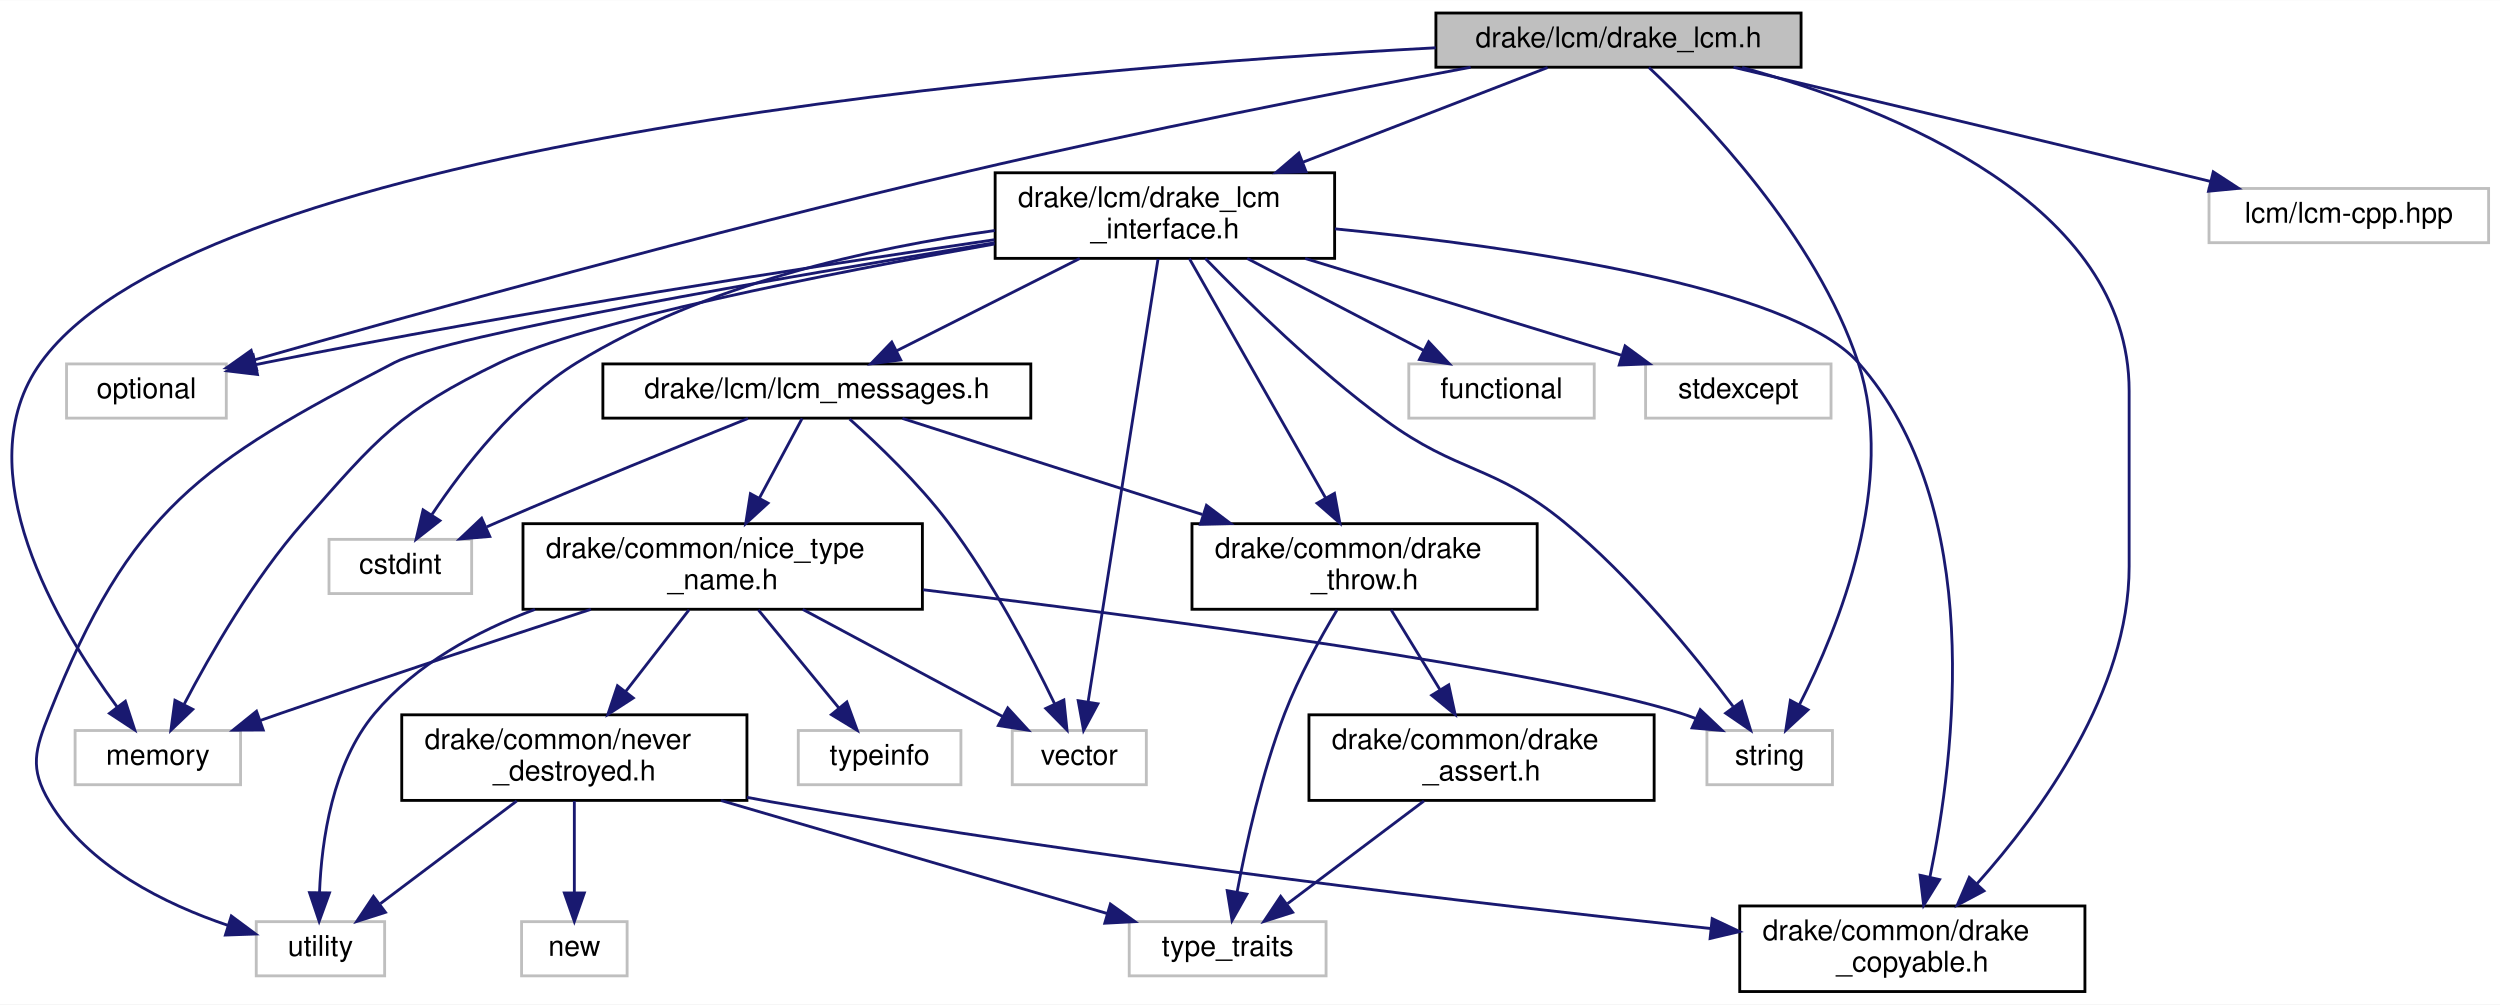
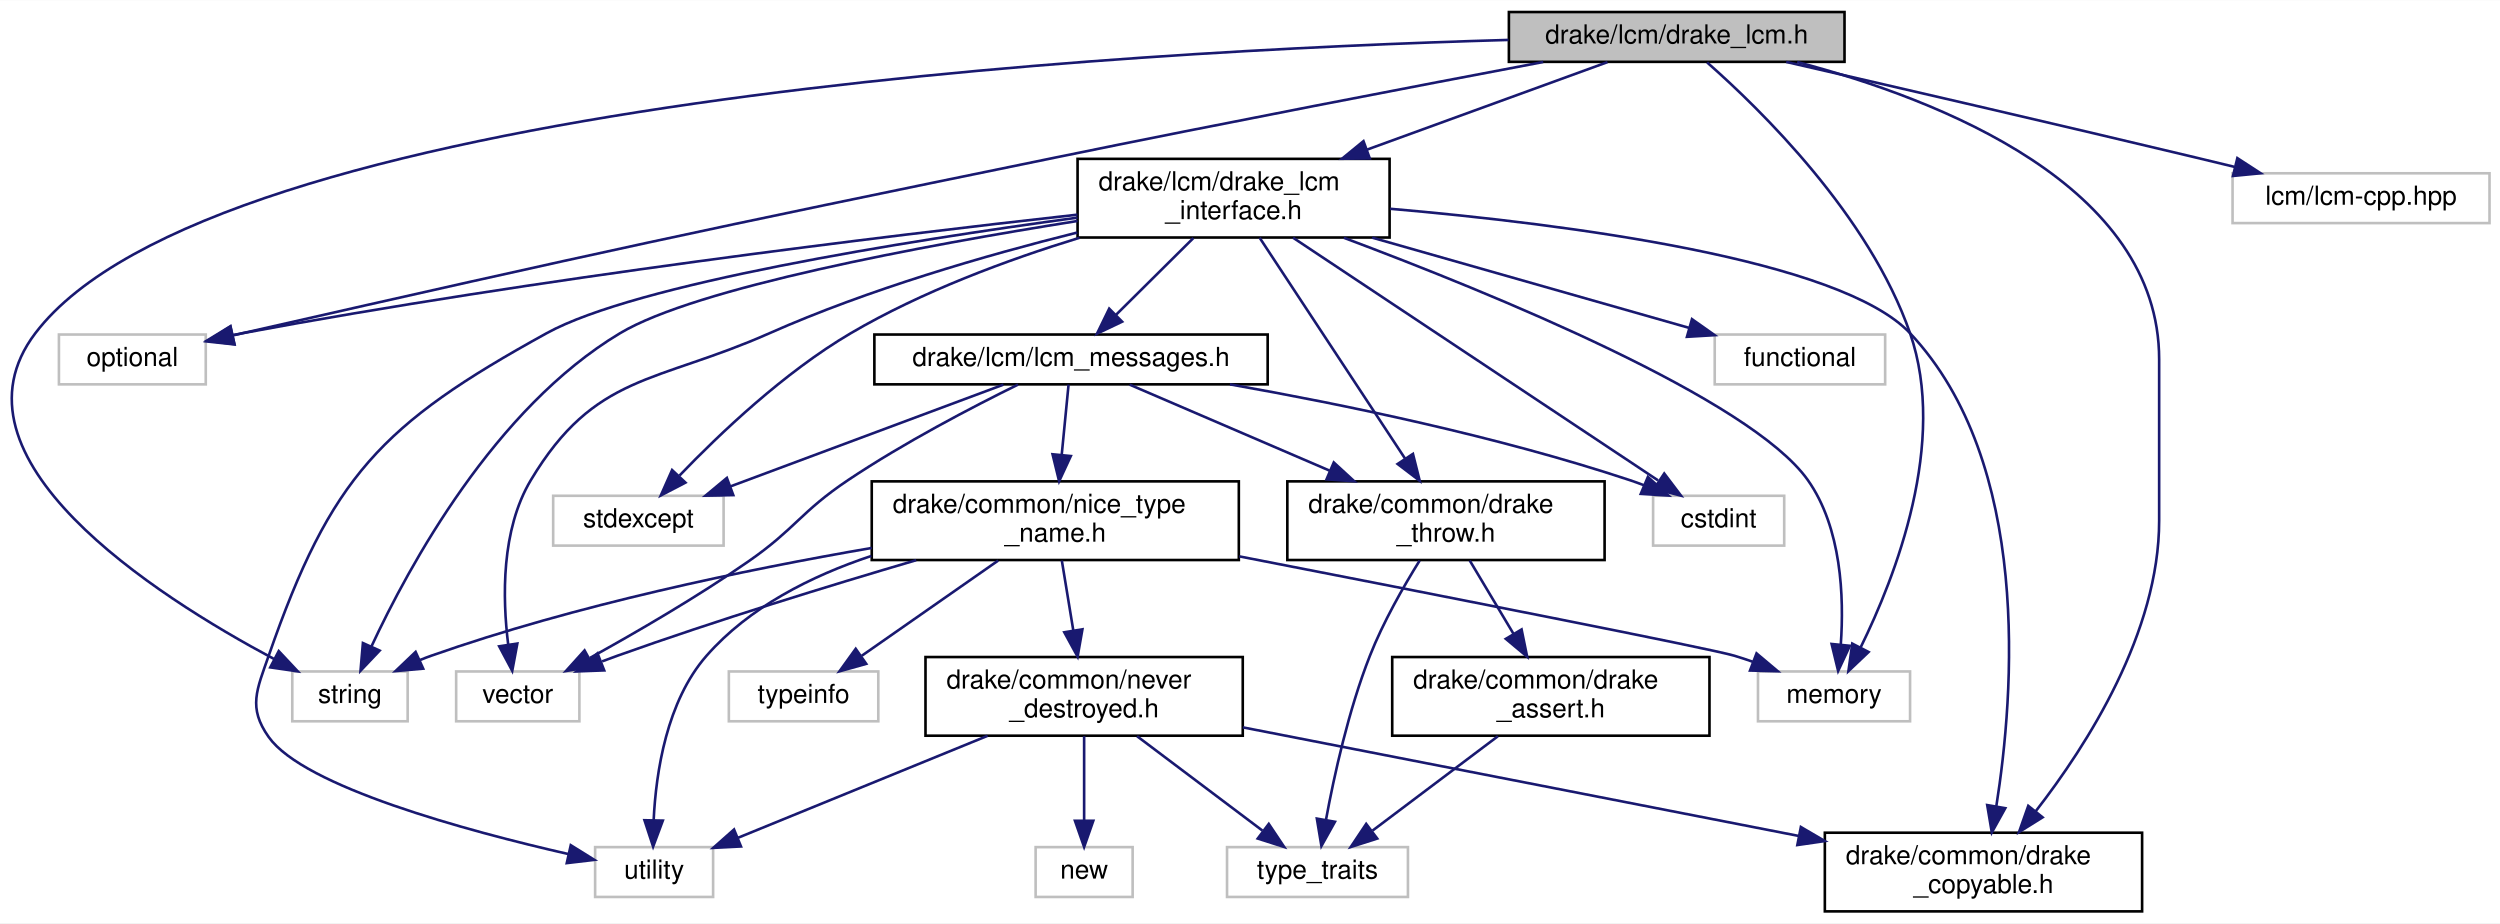
- <svg xmlns="http://www.w3.org/2000/svg" xmlns:xlink="http://www.w3.org/1999/xlink" width="876pt" height="352pt" viewBox="0.00 0.00 876.32 352.00">
+ <svg xmlns="http://www.w3.org/2000/svg" xmlns:xlink="http://www.w3.org/1999/xlink" width="953pt" height="352pt" viewBox="0.00 0.00 953.47 352.00">
  <g id="graph0" class="graph" transform="scale(1 1) rotate(0) translate(4 348)">
-     <polygon fill="#ffffff" stroke="transparent" points="-4,4 -4,-348 872.324,-348 872.324,4 -4,4" />
+     <polygon fill="#ffffff" stroke="transparent" points="-4,4 -4,-348 949.473,-348 949.473,4 -4,4" />
    <g id="node1" class="node">
      <g id="a_node1">
        <a xlink:title=" ">
-           <polygon fill="#bfbfbf" stroke="#000000" points="499.324,-324.5 499.324,-343.5 627.324,-343.5 627.324,-324.5 499.324,-324.5" />
-           <text text-anchor="middle" x="563.324" y="-331.5" font-family="Helvetica,sans-Serif" font-size="10.00" fill="#000000">drake/lcm/drake_lcm.h</text>
+           <polygon fill="#bfbfbf" stroke="#000000" points="571.473,-324.5 571.473,-343.5 699.473,-343.5 699.473,-324.5 571.473,-324.5" />
+           <text text-anchor="middle" x="635.473" y="-331.5" font-family="Helvetica,sans-Serif" font-size="10.00" fill="#000000">drake/lcm/drake_lcm.h</text>
        </a>
      </g>
    </g>
    <g id="node2" class="node">
      <g id="a_node2">
        <a xlink:title=" ">
-           <polygon fill="#ffffff" stroke="#bfbfbf" points="22.324,-73 22.324,-92 80.324,-92 80.324,-73 22.324,-73" />
-           <text text-anchor="middle" x="51.324" y="-80" font-family="Helvetica,sans-Serif" font-size="10.00" fill="#000000">memory</text>
+           <polygon fill="#ffffff" stroke="#bfbfbf" points="666.473,-73 666.473,-92 724.473,-92 724.473,-73 666.473,-73" />
+           <text text-anchor="middle" x="695.473" y="-80" font-family="Helvetica,sans-Serif" font-size="10.00" fill="#000000">memory</text>
        </a>
      </g>
    </g>
    <g id="edge1" class="edge">
-       <path fill="none" stroke="#191970" d="M499.269,-331.313C366.105,-324.177 67.034,-299.558 10.324,-221 -16.694,-183.573 16.342,-128.36 37.037,-100.29" />
-       <polygon fill="#191970" stroke="#191970" points="39.938,-102.258 43.23,-92.188 34.377,-98.007 39.938,-102.258" />
+       <path fill="none" stroke="#191970" d="M647.071,-324.28C667.437,-306.362 708.937,-265.832 724.473,-221 738.88,-179.423 718.929,-128.224 705.647,-101.222" />
+       <polygon fill="#191970" stroke="#191970" points="708.655,-99.42 700.968,-92.129 702.431,-102.622 708.655,-99.42" />
    </g>
    <g id="node3" class="node">
      <g id="a_node3">
        <a xlink:title=" ">
-           <polygon fill="#ffffff" stroke="#bfbfbf" points="19.324,-201.5 19.324,-220.5 75.324,-220.5 75.324,-201.5 19.324,-201.5" />
-           <text text-anchor="middle" x="47.324" y="-208.5" font-family="Helvetica,sans-Serif" font-size="10.00" fill="#000000">optional</text>
+           <polygon fill="#ffffff" stroke="#bfbfbf" points="18.473,-201.5 18.473,-220.5 74.473,-220.5 74.473,-201.5 18.473,-201.5" />
+           <text text-anchor="middle" x="46.473" y="-208.5" font-family="Helvetica,sans-Serif" font-size="10.00" fill="#000000">optional</text>
        </a>
      </g>
    </g>
    <g id="edge2" class="edge">
-       <path fill="none" stroke="#191970" d="M511.511,-324.498C465.169,-315.773 395.478,-302.095 335.324,-288 244.954,-266.824 139.862,-237.529 85.024,-221.883" />
-       <polygon fill="#191970" stroke="#191970" points="85.962,-218.511 75.385,-219.125 84.036,-225.241 85.962,-218.511" />
+       <path fill="none" stroke="#191970" d="M584.556,-324.44C536.52,-315.344 462.525,-301.136 398.473,-288 260.388,-259.681 225.932,-252.215 88.473,-221 87.239,-220.72 85.986,-220.433 84.721,-220.142" />
+       <polygon fill="#191970" stroke="#191970" points="85.454,-216.719 74.92,-217.858 83.865,-223.537 85.454,-216.719" />
    </g>
    <g id="node4" class="node">
      <g id="a_node4">
        <a xlink:title=" ">
-           <polygon fill="#ffffff" stroke="#bfbfbf" points="594.324,-73 594.324,-92 638.324,-92 638.324,-73 594.324,-73" />
-           <text text-anchor="middle" x="616.324" y="-80" font-family="Helvetica,sans-Serif" font-size="10.00" fill="#000000">string</text>
+           <polygon fill="#ffffff" stroke="#bfbfbf" points="107.473,-73 107.473,-92 151.473,-92 151.473,-73 107.473,-73" />
+           <text text-anchor="middle" x="129.473" y="-80" font-family="Helvetica,sans-Serif" font-size="10.00" fill="#000000">string</text>
        </a>
      </g>
    </g>
    <g id="edge3" class="edge">
-       <path fill="none" stroke="#191970" d="M573.983,-324.417C593.116,-306.411 632.654,-265.325 647.324,-221 661.192,-179.101 640.478,-128.031 626.785,-101.135" />
-       <polygon fill="#191970" stroke="#191970" points="629.755,-99.265 621.968,-92.08 623.575,-102.553 629.755,-99.265" />
+       <path fill="none" stroke="#191970" d="M571.313,-332.859C425.515,-328.719 76.703,-309.57 9.473,-221 -26.609,-173.465 54.611,-121.232 100.605,-96.706" />
+       <polygon fill="#191970" stroke="#191970" points="102.307,-99.766 109.56,-92.042 99.074,-93.557 102.307,-99.766" />
    </g>
    <g id="node5" class="node">
      <g id="a_node5">
        <a xlink:title=" ">
-           <polygon fill="#ffffff" stroke="#bfbfbf" points="770.324,-263 770.324,-282 868.324,-282 868.324,-263 770.324,-263" />
-           <text text-anchor="middle" x="819.324" y="-270" font-family="Helvetica,sans-Serif" font-size="10.00" fill="#000000">lcm/lcm-cpp.hpp</text>
+           <polygon fill="#ffffff" stroke="#bfbfbf" points="847.473,-263 847.473,-282 945.473,-282 945.473,-263 847.473,-263" />
+           <text text-anchor="middle" x="896.473" y="-270" font-family="Helvetica,sans-Serif" font-size="10.00" fill="#000000">lcm/lcm-cpp.hpp</text>
        </a>
      </g>
    </g>
    <g id="edge4" class="edge">
-       <path fill="none" stroke="#191970" d="M603.637,-324.482C642.696,-315.238 703.597,-300.77 756.324,-288 761.004,-286.867 765.878,-285.68 770.75,-284.488" />
-       <polygon fill="#191970" stroke="#191970" points="771.807,-287.833 780.687,-282.053 770.141,-281.034 771.807,-287.833" />
+       <path fill="none" stroke="#191970" d="M677.227,-324.465C717.324,-315.269 779.586,-300.888 833.473,-288 838.221,-286.864 843.167,-285.669 848.108,-284.467" />
+       <polygon fill="#191970" stroke="#191970" points="849.295,-287.78 858.179,-282.006 847.634,-280.98 849.295,-287.78" />
    </g>
    <g id="node6" class="node">
      <g id="a_node6">
        <a xlink:href="drake__copyable_8h.html" target="_top" xlink:title="Provides careful macros to selectively enable or disable the special member functions for copy-constr...">
-           <polygon fill="#ffffff" stroke="#000000" points="605.824,-.5 605.824,-30.5 726.824,-30.5 726.824,-.5 605.824,-.5" />
-           <text text-anchor="start" x="613.824" y="-18.5" font-family="Helvetica,sans-Serif" font-size="10.00" fill="#000000">drake/common/drake</text>
-           <text text-anchor="middle" x="666.324" y="-7.5" font-family="Helvetica,sans-Serif" font-size="10.00" fill="#000000">_copyable.h</text>
+           <polygon fill="#ffffff" stroke="#000000" points="691.973,-.5 691.973,-30.5 812.973,-30.5 812.973,-.5 691.973,-.5" />
+           <text text-anchor="start" x="699.973" y="-18.5" font-family="Helvetica,sans-Serif" font-size="10.00" fill="#000000">drake/common/drake</text>
+           <text text-anchor="middle" x="752.473" y="-7.5" font-family="Helvetica,sans-Serif" font-size="10.00" fill="#000000">_copyable.h</text>
        </a>
      </g>
    </g>
    <g id="edge5" class="edge">
-       <path fill="none" stroke="#191970" d="M606.655,-324.419C659.631,-309.853 742.324,-276.608 742.324,-211 742.324,-211 742.324,-211 742.324,-149.5 742.324,-105.819 711.39,-63.332 688.993,-38.295" />
-       <polygon fill="#191970" stroke="#191970" points="691.427,-35.772 682.072,-30.8 686.285,-40.521 691.427,-35.772" />
+       <path fill="none" stroke="#191970" d="M681.429,-324.434C735.928,-310.086 819.473,-277.282 819.473,-211 819.473,-211 819.473,-211 819.473,-149.5 819.473,-106.97 792.138,-64.101 772.388,-38.678" />
+       <polygon fill="#191970" stroke="#191970" points="775.017,-36.363 766.031,-30.751 769.556,-40.742 775.017,-36.363" />
    </g>
    <g id="node7" class="node">
      <g id="a_node7">
        <a xlink:href="drake__lcm__interface_8h.html" target="_top" xlink:title=" ">
-           <polygon fill="#ffffff" stroke="#000000" points="344.824,-257.5 344.824,-287.5 463.824,-287.5 463.824,-257.5 344.824,-257.5" />
-           <text text-anchor="start" x="352.824" y="-275.5" font-family="Helvetica,sans-Serif" font-size="10.00" fill="#000000">drake/lcm/drake_lcm</text>
-           <text text-anchor="middle" x="404.324" y="-264.5" font-family="Helvetica,sans-Serif" font-size="10.00" fill="#000000">_interface.h</text>
+           <polygon fill="#ffffff" stroke="#000000" points="406.973,-257.5 406.973,-287.5 525.973,-287.5 525.973,-257.5 406.973,-257.5" />
+           <text text-anchor="start" x="414.973" y="-275.5" font-family="Helvetica,sans-Serif" font-size="10.00" fill="#000000">drake/lcm/drake_lcm</text>
+           <text text-anchor="middle" x="466.473" y="-264.5" font-family="Helvetica,sans-Serif" font-size="10.00" fill="#000000">_interface.h</text>
        </a>
      </g>
    </g>
    <g id="edge6" class="edge">
-       <path fill="none" stroke="#191970" d="M538.481,-324.391C515.567,-315.528 480.913,-302.124 452.566,-291.159" />
-       <polygon fill="#191970" stroke="#191970" points="453.809,-287.888 443.22,-287.545 451.284,-294.416 453.809,-287.888" />
+       <path fill="none" stroke="#191970" d="M609.066,-324.391C584.606,-315.489 547.558,-302.007 517.355,-291.017" />
+       <polygon fill="#191970" stroke="#191970" points="518.409,-287.675 507.815,-287.545 516.015,-294.253 518.409,-287.675" />
    </g>
    <g id="edge9" class="edge">
-       <path fill="none" stroke="#191970" d="M344.559,-262.524C286.035,-252.179 201.405,-235.518 171.324,-221 135.755,-203.833 128.407,-194.658 102.324,-165 84.941,-145.234 69.771,-118.846 60.593,-101.293" />
-       <polygon fill="#191970" stroke="#191970" points="63.566,-99.419 55.91,-92.096 57.328,-102.596 63.566,-99.419" />
+       <path fill="none" stroke="#191970" d="M508.531,-257.394C565.782,-235.95 663.642,-195.861 685.473,-165 698.383,-146.749 699.328,-120.366 698.063,-102.383" />
+       <polygon fill="#191970" stroke="#191970" points="701.521,-101.787 697.046,-92.183 694.556,-102.481 701.521,-101.787" />
    </g>
    <g id="edge10" class="edge">
-       <path fill="none" stroke="#191970" d="M344.584,-264.036C281.057,-254.732 177.75,-238.732 89.324,-221 88.084,-220.751 86.825,-220.492 85.555,-220.224" />
-       <polygon fill="#191970" stroke="#191970" points="86.25,-216.794 75.73,-218.055 84.74,-223.629 86.25,-216.794" />
+       <path fill="none" stroke="#191970" d="M406.932,-266.221C332.212,-257.922 200.293,-241.877 88.473,-221 87.229,-220.768 85.967,-220.523 84.695,-220.268" />
+       <polygon fill="#191970" stroke="#191970" points="85.37,-216.833 74.858,-218.158 83.902,-223.677 85.37,-216.833" />
    </g>
    <g id="edge12" class="edge">
-       <path fill="none" stroke="#191970" d="M418.488,-257.454C433.304,-242.189 457.657,-218.393 481.324,-201 507.311,-181.903 519.375,-185.433 544.324,-165 567.87,-145.717 590.125,-118.287 603.494,-100.442" />
-       <polygon fill="#191970" stroke="#191970" points="606.538,-102.209 609.636,-92.077 600.896,-98.066 606.538,-102.209" />
+       <path fill="none" stroke="#191970" d="M406.961,-263.812C347.675,-254.382 261.427,-238.333 232.473,-221 184.656,-192.376 151.955,-132.246 137.643,-101.493" />
+       <polygon fill="#191970" stroke="#191970" points="140.792,-99.963 133.499,-92.278 134.408,-102.834 140.792,-99.963" />
    </g>
    <g id="edge15" class="edge">
-       <path fill="none" stroke="#191970" d="M463.91,-267.853C527.848,-261.54 623.461,-247.823 647.324,-221 692.112,-170.658 681.349,-83.379 672.483,-40.6" />
-       <polygon fill="#191970" stroke="#191970" points="675.878,-39.743 670.304,-30.733 669.043,-41.252 675.878,-39.743" />
+       <path fill="none" stroke="#191970" d="M526.152,-268.468C593.757,-262.596 697.996,-249.16 724.473,-221 770.971,-171.545 764.169,-83.484 757.354,-40.497" />
+       <polygon fill="#191970" stroke="#191970" points="760.794,-39.854 755.653,-30.59 753.895,-41.039 760.794,-39.854" />
    </g>
    <g id="node8" class="node">
      <g id="a_node8">
        <a xlink:title=" ">
-           <polygon fill="#ffffff" stroke="#bfbfbf" points="111.324,-140 111.324,-159 161.324,-159 161.324,-140 111.324,-140" />
-           <text text-anchor="middle" x="136.324" y="-147" font-family="Helvetica,sans-Serif" font-size="10.00" fill="#000000">cstdint</text>
+           <polygon fill="#ffffff" stroke="#bfbfbf" points="626.473,-140 626.473,-159 676.473,-159 676.473,-140 626.473,-140" />
+           <text text-anchor="middle" x="651.473" y="-147" font-family="Helvetica,sans-Serif" font-size="10.00" fill="#000000">cstdint</text>
        </a>
      </g>
    </g>
    <g id="edge7" class="edge">
-       <path fill="none" stroke="#191970" d="M344.693,-267.254C301.435,-261.242 242.933,-248.393 198.324,-221 176.555,-207.632 158.358,-184.127 147.425,-167.73" />
-       <polygon fill="#191970" stroke="#191970" points="150.194,-165.563 141.855,-159.027 144.298,-169.337 150.194,-165.563" />
+       <path fill="none" stroke="#191970" d="M489.157,-257.418C524.585,-233.863 592.68,-188.589 628.366,-164.863" />
+       <polygon fill="#191970" stroke="#191970" points="630.72,-167.5 637.11,-159.049 626.845,-161.671 630.72,-167.5" />
    </g>
    <g id="node9" class="node">
      <g id="a_node9">
        <a xlink:title=" ">
-           <polygon fill="#ffffff" stroke="#bfbfbf" points="489.824,-201.5 489.824,-220.5 554.824,-220.5 554.824,-201.5 489.824,-201.5" />
-           <text text-anchor="middle" x="522.324" y="-208.5" font-family="Helvetica,sans-Serif" font-size="10.00" fill="#000000">functional</text>
+           <polygon fill="#ffffff" stroke="#bfbfbf" points="649.973,-201.5 649.973,-220.5 714.973,-220.5 714.973,-201.5 649.973,-201.5" />
+           <text text-anchor="middle" x="682.473" y="-208.5" font-family="Helvetica,sans-Serif" font-size="10.00" fill="#000000">functional</text>
        </a>
      </g>
    </g>
    <g id="edge8" class="edge">
-       <path fill="none" stroke="#191970" d="M433.19,-257.455C452.015,-247.644 476.435,-234.917 494.954,-225.265" />
-       <polygon fill="#191970" stroke="#191970" points="496.788,-228.256 504.038,-220.53 493.553,-222.048 496.788,-228.256" />
+       <path fill="none" stroke="#191970" d="M519.312,-257.455C556.484,-246.872 605.572,-232.895 640.163,-223.047" />
+       <polygon fill="#191970" stroke="#191970" points="641.298,-226.363 649.957,-220.258 639.381,-219.63 641.298,-226.363" />
    </g>
    <g id="node10" class="node">
      <g id="a_node10">
        <a xlink:title=" ">
-           <polygon fill="#ffffff" stroke="#bfbfbf" points="572.824,-201.5 572.824,-220.5 637.824,-220.5 637.824,-201.5 572.824,-201.5" />
-           <text text-anchor="middle" x="605.324" y="-208.5" font-family="Helvetica,sans-Serif" font-size="10.00" fill="#000000">stdexcept</text>
+           <polygon fill="#ffffff" stroke="#bfbfbf" points="206.973,-140 206.973,-159 271.973,-159 271.973,-140 206.973,-140" />
+           <text text-anchor="middle" x="239.473" y="-147" font-family="Helvetica,sans-Serif" font-size="10.00" fill="#000000">stdexcept</text>
        </a>
      </g>
    </g>
    <g id="edge11" class="edge">
-       <path fill="none" stroke="#191970" d="M453.494,-257.455C487.473,-247.059 532.152,-233.388 564.233,-223.573" />
-       <polygon fill="#191970" stroke="#191970" points="565.638,-226.803 574.176,-220.53 563.59,-220.109 565.638,-226.803" />
+       <path fill="none" stroke="#191970" d="M407.712,-257.418C380.133,-248.951 347.471,-236.861 320.473,-221 295.131,-206.113 270.467,-182.664 255.144,-166.711" />
+       <polygon fill="#191970" stroke="#191970" points="257.426,-164.029 248.028,-159.137 252.325,-168.822 257.426,-164.029" />
    </g>
    <g id="node11" class="node">
      <g id="a_node11">
        <a xlink:title=" ">
-           <polygon fill="#ffffff" stroke="#bfbfbf" points="85.824,-6 85.824,-25 130.824,-25 130.824,-6 85.824,-6" />
-           <text text-anchor="middle" x="108.324" y="-13" font-family="Helvetica,sans-Serif" font-size="10.00" fill="#000000">utility</text>
+           <polygon fill="#ffffff" stroke="#bfbfbf" points="222.973,-6 222.973,-25 267.973,-25 267.973,-6 222.973,-6" />
+           <text text-anchor="middle" x="245.473" y="-13" font-family="Helvetica,sans-Serif" font-size="10.00" fill="#000000">utility</text>
        </a>
      </g>
    </g>
    <g id="edge13" class="edge">
-       <path fill="none" stroke="#191970" d="M344.638,-262.973C270.864,-250.911 152.754,-230.552 134.324,-221 66.241,-185.714 41.577,-169.29 13.324,-98 8.248,-85.191 6.276,-78.838 13.324,-67 26.807,-44.354 54.101,-31.054 75.987,-23.662" />
-       <polygon fill="#191970" stroke="#191970" points="77.088,-26.985 85.594,-20.669 75.005,-20.302 77.088,-26.985" />
+       <path fill="none" stroke="#191970" d="M406.971,-265.088C340.755,-256.096 238.58,-239.788 204.473,-221 141.263,-186.18 122.173,-166.163 98.473,-98 93.948,-84.986 90.502,-78.238 98.473,-67 111.936,-48.018 173.745,-31.28 212.805,-22.35" />
+       <polygon fill="#191970" stroke="#191970" points="213.683,-25.74 222.68,-20.147 212.158,-18.908 213.683,-25.74" />
    </g>
    <g id="node12" class="node">
      <g id="a_node12">
        <a xlink:title=" ">
-           <polygon fill="#ffffff" stroke="#bfbfbf" points="350.824,-73 350.824,-92 397.824,-92 397.824,-73 350.824,-73" />
-           <text text-anchor="middle" x="374.324" y="-80" font-family="Helvetica,sans-Serif" font-size="10.00" fill="#000000">vector</text>
+           <polygon fill="#ffffff" stroke="#bfbfbf" points="169.973,-73 169.973,-92 216.973,-92 216.973,-73 169.973,-73" />
+           <text text-anchor="middle" x="193.473" y="-80" font-family="Helvetica,sans-Serif" font-size="10.00" fill="#000000">vector</text>
        </a>
      </g>
    </g>
    <g id="edge14" class="edge">
-       <path fill="none" stroke="#191970" d="M401.92,-257.273C396.527,-223.117 383.468,-140.408 377.453,-102.313" />
-       <polygon fill="#191970" stroke="#191970" points="380.845,-101.358 375.828,-92.026 373.931,-102.449 380.845,-101.358" />
+       <path fill="none" stroke="#191970" d="M406.874,-259.409C371.862,-250.682 327.213,-237.736 289.473,-221 246.061,-201.749 222.882,-205.736 198.473,-165 187.105,-146.029 187.613,-119.997 189.817,-102.282" />
+       <polygon fill="#191970" stroke="#191970" points="193.302,-102.648 191.361,-92.233 186.383,-101.586 193.302,-102.648" />
    </g>
    <g id="node13" class="node">
      <g id="a_node13">
        <a xlink:href="drake__throw_8h.html" target="_top" xlink:title="Provides a convenient wrapper to throw an exception when a condition is unmet.">
-           <polygon fill="#ffffff" stroke="#000000" points="413.824,-134.5 413.824,-164.5 534.824,-164.5 534.824,-134.5 413.824,-134.5" />
-           <text text-anchor="start" x="421.824" y="-152.5" font-family="Helvetica,sans-Serif" font-size="10.00" fill="#000000">drake/common/drake</text>
-           <text text-anchor="middle" x="474.324" y="-141.5" font-family="Helvetica,sans-Serif" font-size="10.00" fill="#000000">_throw.h</text>
+           <polygon fill="#ffffff" stroke="#000000" points="486.973,-134.5 486.973,-164.5 607.973,-164.5 607.973,-134.5 486.973,-134.5" />
+           <text text-anchor="start" x="494.973" y="-152.5" font-family="Helvetica,sans-Serif" font-size="10.00" fill="#000000">drake/common/drake</text>
+           <text text-anchor="middle" x="547.473" y="-141.5" font-family="Helvetica,sans-Serif" font-size="10.00" fill="#000000">_throw.h</text>
        </a>
      </g>
    </g>
    <g id="edge16" class="edge">
-       <path fill="none" stroke="#191970" d="M412.908,-257.418C424.821,-236.485 446.495,-198.399 460.65,-173.528" />
-       <polygon fill="#191970" stroke="#191970" points="463.766,-175.128 465.671,-164.706 457.683,-171.666 463.766,-175.128" />
+       <path fill="none" stroke="#191970" d="M476.405,-257.418C490.25,-236.393 515.492,-198.064 531.865,-173.2" />
+       <polygon fill="#191970" stroke="#191970" points="534.882,-174.982 537.459,-164.706 529.036,-171.132 534.882,-174.982" />
    </g>
    <g id="node16" class="node">
      <g id="a_node16">
        <a xlink:href="lcm__messages_8h.html" target="_top" xlink:title=" ">
-           <polygon fill="#ffffff" stroke="#000000" points="207.324,-201.5 207.324,-220.5 357.324,-220.5 357.324,-201.5 207.324,-201.5" />
-           <text text-anchor="middle" x="282.324" y="-208.5" font-family="Helvetica,sans-Serif" font-size="10.00" fill="#000000">drake/lcm/lcm_messages.h</text>
+           <polygon fill="#ffffff" stroke="#000000" points="329.473,-201.5 329.473,-220.5 479.473,-220.5 479.473,-201.5 329.473,-201.5" />
+           <text text-anchor="middle" x="404.473" y="-208.5" font-family="Helvetica,sans-Serif" font-size="10.00" fill="#000000">drake/lcm/lcm_messages.h</text>
        </a>
      </g>
    </g>
    <g id="edge20" class="edge">
-       <path fill="none" stroke="#191970" d="M374.48,-257.455C354.927,-247.599 329.537,-234.8 310.36,-225.133" />
-       <polygon fill="#191970" stroke="#191970" points="311.735,-221.906 301.23,-220.53 308.584,-228.157 311.735,-221.906" />
+       <path fill="none" stroke="#191970" d="M451.147,-257.298C442.182,-248.405 430.844,-237.159 421.587,-227.977" />
+       <polygon fill="#191970" stroke="#191970" points="423.964,-225.405 414.399,-220.847 419.034,-230.374 423.964,-225.405" />
    </g>
    <g id="node14" class="node">
      <g id="a_node14">
        <a xlink:title=" ">
-           <polygon fill="#ffffff" stroke="#bfbfbf" points="391.824,-6 391.824,-25 460.824,-25 460.824,-6 391.824,-6" />
-           <text text-anchor="middle" x="426.324" y="-13" font-family="Helvetica,sans-Serif" font-size="10.00" fill="#000000">type_traits</text>
+           <polygon fill="#ffffff" stroke="#bfbfbf" points="463.973,-6 463.973,-25 532.973,-25 532.973,-6 463.973,-6" />
+           <text text-anchor="middle" x="498.473" y="-13" font-family="Helvetica,sans-Serif" font-size="10.00" fill="#000000">type_traits</text>
        </a>
      </g>
    </g>
    <g id="edge17" class="edge">
-       <path fill="none" stroke="#191970" d="M464.65,-134.229C458.671,-124.239 451.229,-110.725 446.324,-98 438.324,-77.244 432.805,-52.284 429.622,-35.293" />
-       <polygon fill="#191970" stroke="#191970" points="433.061,-34.636 427.866,-25.402 426.168,-35.86 433.061,-34.636" />
+       <path fill="none" stroke="#191970" d="M537.426,-134.275C531.222,-124.303 523.513,-110.793 518.473,-98 510.318,-77.304 504.827,-52.333 501.693,-35.323" />
+       <polygon fill="#191970" stroke="#191970" points="505.132,-34.672 499.97,-25.42 498.236,-35.872 505.132,-34.672" />
    </g>
    <g id="node15" class="node">
      <g id="a_node15">
        <a xlink:href="drake__assert_8h.html" target="_top" xlink:title="Provides Drake's assertion implementation.">
-           <polygon fill="#ffffff" stroke="#000000" points="454.824,-67.5 454.824,-97.5 575.824,-97.5 575.824,-67.5 454.824,-67.5" />
-           <text text-anchor="start" x="462.824" y="-85.5" font-family="Helvetica,sans-Serif" font-size="10.00" fill="#000000">drake/common/drake</text>
-           <text text-anchor="middle" x="515.324" y="-74.5" font-family="Helvetica,sans-Serif" font-size="10.00" fill="#000000">_assert.h</text>
+           <polygon fill="#ffffff" stroke="#000000" points="526.973,-67.5 526.973,-97.5 647.973,-97.5 647.973,-67.5 526.973,-67.5" />
+           <text text-anchor="start" x="534.973" y="-85.5" font-family="Helvetica,sans-Serif" font-size="10.00" fill="#000000">drake/common/drake</text>
+           <text text-anchor="middle" x="587.473" y="-74.5" font-family="Helvetica,sans-Serif" font-size="10.00" fill="#000000">_assert.h</text>
        </a>
      </g>
    </g>
    <g id="edge18" class="edge">
-       <path fill="none" stroke="#191970" d="M483.628,-134.297C488.66,-126.073 494.991,-115.727 500.669,-106.448" />
-       <polygon fill="#191970" stroke="#191970" points="503.823,-108 506.058,-97.643 497.853,-104.346 503.823,-108" />
+       <path fill="none" stroke="#191970" d="M556.549,-134.297C561.459,-126.073 567.635,-115.727 573.175,-106.448" />
+       <polygon fill="#191970" stroke="#191970" points="576.311,-108.024 578.432,-97.643 570.301,-104.435 576.311,-108.024" />
    </g>
    <g id="edge19" class="edge">
-       <path fill="none" stroke="#191970" d="M495.129,-67.297C480.858,-56.554 461.777,-42.19 447.329,-31.313" />
-       <polygon fill="#191970" stroke="#191970" points="449.111,-28.273 439.017,-25.055 444.901,-33.866 449.111,-28.273" />
+       <path fill="none" stroke="#191970" d="M567.277,-67.297C553.007,-56.554 533.926,-42.19 519.478,-31.313" />
+       <polygon fill="#191970" stroke="#191970" points="521.259,-28.273 511.165,-25.055 517.049,-33.866 521.259,-28.273" />
    </g>
    <g id="edge21" class="edge">
-       <path fill="none" stroke="#191970" d="M258.181,-201.392C235.423,-192.263 200.415,-178.033 170.324,-165 169.119,-164.478 167.891,-163.941 166.653,-163.396" />
-       <polygon fill="#191970" stroke="#191970" points="167.684,-160.023 157.126,-159.135 164.825,-166.413 167.684,-160.023" />
+       <path fill="none" stroke="#191970" d="M465.074,-201.494C508.211,-193.866 567.201,-181.672 617.473,-165 619.32,-164.387 621.201,-163.706 623.083,-162.979" />
+       <polygon fill="#191970" stroke="#191970" points="624.479,-166.189 632.343,-159.089 621.768,-159.735 624.479,-166.189" />
    </g>
    <g id="edge22" class="edge">
-       <path fill="none" stroke="#191970" d="M293.808,-201.175C303.699,-192.346 317.976,-178.697 328.324,-165 343.695,-144.656 357.363,-118.591 365.727,-101.259" />
-       <polygon fill="#191970" stroke="#191970" points="368.912,-102.71 370.012,-92.173 362.581,-99.725 368.912,-102.71" />
+       <path fill="none" stroke="#191970" d="M378.691,-201.391C350.721,-190.965 305.891,-174.256 274.687,-162.625" />
+       <polygon fill="#191970" stroke="#191970" points="275.666,-159.255 265.073,-159.042 273.221,-165.814 275.666,-159.255" />
    </g>
    <g id="edge23" class="edge">
-       <path fill="none" stroke="#191970" d="M312.324,-201.391C340.354,-192.412 382.934,-178.774 417.406,-167.732" />
-       <polygon fill="#191970" stroke="#191970" points="418.9,-170.928 427.356,-164.545 416.765,-164.262 418.9,-170.928" />
+       <path fill="none" stroke="#191970" d="M384.277,-201.42C366.656,-192.749 340.663,-179.193 319.473,-165 301.363,-152.87 299.376,-146.431 281.473,-134 261.965,-120.456 238.737,-106.964 221.044,-97.189" />
+       <polygon fill="#191970" stroke="#191970" points="222.297,-93.886 211.843,-92.165 218.942,-100.029 222.297,-93.886" />
+     </g>
+     <g id="edge24" class="edge">
+       <path fill="none" stroke="#191970" d="M426.816,-201.391C447.155,-192.643 477.78,-179.473 503.085,-168.59" />
+       <polygon fill="#191970" stroke="#191970" points="504.687,-171.711 512.491,-164.545 501.921,-165.28 504.687,-171.711" />
    </g>
    <g id="node17" class="node">
      <g id="a_node17">
        <a xlink:href="nice__type__name_8h.html" target="_top" xlink:title=" ">
-           <polygon fill="#ffffff" stroke="#000000" points="179.324,-134.5 179.324,-164.5 319.324,-164.5 319.324,-134.5 179.324,-134.5" />
-           <text text-anchor="start" x="187.324" y="-152.5" font-family="Helvetica,sans-Serif" font-size="10.00" fill="#000000">drake/common/nice_type</text>
-           <text text-anchor="middle" x="249.324" y="-141.5" font-family="Helvetica,sans-Serif" font-size="10.00" fill="#000000">_name.h</text>
-         </a>
-       </g>
-     </g>
-     <g id="edge24" class="edge">
-       <path fill="none" stroke="#191970" d="M277.168,-201.391C273.157,-193.915 267.412,-183.209 262.181,-173.46" />
-       <polygon fill="#191970" stroke="#191970" points="265.209,-171.701 257.397,-164.545 259.041,-175.011 265.209,-171.701" />
+           <polygon fill="#ffffff" stroke="#000000" points="328.473,-134.5 328.473,-164.5 468.473,-164.5 468.473,-134.5 328.473,-134.5" />
+           <text text-anchor="start" x="336.473" y="-152.5" font-family="Helvetica,sans-Serif" font-size="10.00" fill="#000000">drake/common/nice_type</text>
+           <text text-anchor="middle" x="398.473" y="-141.5" font-family="Helvetica,sans-Serif" font-size="10.00" fill="#000000">_name.h</text>
+         </a>
+       </g>
    </g>
    <g id="edge25" class="edge">
-       <path fill="none" stroke="#191970" d="M203.102,-134.48C172.233,-124.365 130.766,-110.62 94.324,-98 92.047,-97.211 89.704,-96.391 87.344,-95.559" />
-       <polygon fill="#191970" stroke="#191970" points="88.261,-92.17 77.666,-92.114 85.913,-98.765 88.261,-92.17" />
+       <path fill="none" stroke="#191970" d="M403.535,-201.391C402.836,-194.223 401.847,-184.086 400.928,-174.671" />
+       <polygon fill="#191970" stroke="#191970" points="404.395,-174.157 399.94,-164.545 397.428,-174.837 404.395,-174.157" />
    </g>
    <g id="edge26" class="edge">
-       <path fill="none" stroke="#191970" d="M319.583,-141.339C403.084,-131.184 537.169,-113.312 585.324,-98 586.98,-97.474 588.657,-96.869 590.328,-96.21" />
-       <polygon fill="#191970" stroke="#191970" points="591.981,-99.304 599.67,-92.014 589.114,-92.918 591.981,-99.304" />
-     </g>
-     <g id="edge28" class="edge">
-       <path fill="none" stroke="#191970" d="M183.518,-134.456C162.878,-126.72 141.745,-115.161 127.324,-98 112.525,-80.388 108.719,-53.474 107.997,-35.215" />
-       <polygon fill="#191970" stroke="#191970" points="111.496,-35.082 107.875,-25.125 104.496,-35.166 111.496,-35.082" />
+       <path fill="none" stroke="#191970" d="M468.621,-135.895C542.164,-121.578 648.362,-100.737 657.473,-98 659.776,-97.308 662.132,-96.529 664.487,-95.699" />
+       <polygon fill="#191970" stroke="#191970" points="665.918,-98.899 674.027,-92.08 663.436,-92.354 665.918,-98.899" />
+     </g>
+     <g id="edge27" class="edge">
+       <path fill="none" stroke="#191970" d="M328.467,-139.105C280.365,-130.819 215.505,-117.366 160.473,-98 159.054,-97.501 157.616,-96.951 156.177,-96.366" />
+       <polygon fill="#191970" stroke="#191970" points="157.397,-93.076 146.844,-92.139 154.51,-99.453 157.397,-93.076" />
    </g>
    <g id="edge29" class="edge">
-       <path fill="none" stroke="#191970" d="M277.377,-134.464C298.35,-123.222 326.85,-107.946 347.517,-96.869" />
-       <polygon fill="#191970" stroke="#191970" points="349.246,-99.913 356.406,-92.104 345.939,-93.743 349.246,-99.913" />
+       <path fill="none" stroke="#191970" d="M328.335,-136.066C305.418,-128.434 281.71,-116.529 265.473,-98 250.27,-80.652 246.18,-53.678 245.298,-35.334" />
+       <polygon fill="#191970" stroke="#191970" points="248.795,-35.117 245.093,-25.19 241.796,-35.259 248.795,-35.117" />
+     </g>
+     <g id="edge30" class="edge">
+       <path fill="none" stroke="#191970" d="M345.43,-134.443C312.408,-124.748 269.186,-111.477 231.473,-98 229.56,-97.317 227.603,-96.593 225.634,-95.847" />
+       <polygon fill="#191970" stroke="#191970" points="226.439,-92.403 215.851,-92.01 223.882,-98.92 226.439,-92.403" />
    </g>
    <g id="node18" class="node">
      <g id="a_node18">
        <a xlink:title=" ">
-           <polygon fill="#ffffff" stroke="#bfbfbf" points="275.824,-73 275.824,-92 332.824,-92 332.824,-73 275.824,-73" />
-           <text text-anchor="middle" x="304.324" y="-80" font-family="Helvetica,sans-Serif" font-size="10.00" fill="#000000">typeinfo</text>
-         </a>
-       </g>
-     </g>
-     <g id="edge27" class="edge">
-       <path fill="none" stroke="#191970" d="M261.805,-134.297C270.207,-124.061 281.309,-110.537 290.062,-99.875" />
-       <polygon fill="#191970" stroke="#191970" points="292.841,-102.005 296.481,-92.055 287.43,-97.564 292.841,-102.005" />
+           <polygon fill="#ffffff" stroke="#bfbfbf" points="273.973,-73 273.973,-92 330.973,-92 330.973,-73 273.973,-73" />
+           <text text-anchor="middle" x="302.473" y="-80" font-family="Helvetica,sans-Serif" font-size="10.00" fill="#000000">typeinfo</text>
+         </a>
+       </g>
+     </g>
+     <g id="edge28" class="edge">
+       <path fill="none" stroke="#191970" d="M376.689,-134.297C361.151,-123.452 340.325,-108.918 324.69,-98.006" />
+       <polygon fill="#191970" stroke="#191970" points="326.367,-94.908 316.163,-92.055 322.361,-100.648 326.367,-94.908" />
    </g>
    <g id="node19" class="node">
      <g id="a_node19">
        <a xlink:href="never__destroyed_8h.html" target="_top" xlink:title=" ">
-           <polygon fill="#ffffff" stroke="#000000" points="136.824,-67.5 136.824,-97.5 257.824,-97.5 257.824,-67.5 136.824,-67.5" />
-           <text text-anchor="start" x="144.824" y="-85.5" font-family="Helvetica,sans-Serif" font-size="10.00" fill="#000000">drake/common/never</text>
-           <text text-anchor="middle" x="197.324" y="-74.5" font-family="Helvetica,sans-Serif" font-size="10.00" fill="#000000">_destroyed.h</text>
-         </a>
-       </g>
-     </g>
-     <g id="edge30" class="edge">
-       <path fill="none" stroke="#191970" d="M237.525,-134.297C230.943,-125.816 222.609,-115.079 215.238,-105.582" />
-       <polygon fill="#191970" stroke="#191970" points="217.973,-103.397 209.077,-97.643 212.444,-107.689 217.973,-103.397" />
+           <polygon fill="#ffffff" stroke="#000000" points="348.973,-67.5 348.973,-97.5 469.973,-97.5 469.973,-67.5 348.973,-67.5" />
+           <text text-anchor="start" x="356.973" y="-85.5" font-family="Helvetica,sans-Serif" font-size="10.00" fill="#000000">drake/common/never</text>
+           <text text-anchor="middle" x="409.473" y="-74.5" font-family="Helvetica,sans-Serif" font-size="10.00" fill="#000000">_destroyed.h</text>
+         </a>
+       </g>
+     </g>
+     <g id="edge31" class="edge">
+       <path fill="none" stroke="#191970" d="M400.969,-134.297C402.262,-126.416 403.876,-116.586 405.349,-107.614" />
+       <polygon fill="#191970" stroke="#191970" points="408.82,-108.078 406.986,-97.643 401.912,-106.944 408.82,-108.078" />
+     </g>
+     <g id="edge35" class="edge">
+       <path fill="none" stroke="#191970" d="M470.005,-70.676C529.213,-59.111 619.345,-41.505 681.806,-29.304" />
+       <polygon fill="#191970" stroke="#191970" points="682.826,-32.671 691.97,-27.318 681.484,-25.8 682.826,-32.671" />
    </g>
    <g id="edge34" class="edge">
-       <path fill="none" stroke="#191970" d="M257.842,-68.571C260.705,-68.018 263.543,-67.49 266.324,-67 381.053,-46.773 515.616,-31.084 595.768,-22.579" />
-       <polygon fill="#191970" stroke="#191970" points="596.169,-26.056 605.748,-21.527 595.436,-19.094 596.169,-26.056" />
+       <path fill="none" stroke="#191970" d="M372.668,-67.464C344.07,-55.781 304.808,-39.741 277.499,-28.584" />
+       <polygon fill="#191970" stroke="#191970" points="278.602,-25.254 268.021,-24.712 275.954,-31.734 278.602,-25.254" />
    </g>
    <g id="edge33" class="edge">
-       <path fill="none" stroke="#191970" d="M177.129,-67.297C162.858,-56.554 143.778,-42.19 129.329,-31.313" />
-       <polygon fill="#191970" stroke="#191970" points="131.111,-28.273 121.017,-25.055 126.901,-33.866 131.111,-28.273" />
-     </g>
-     <g id="edge32" class="edge">
-       <path fill="none" stroke="#191970" d="M248.716,-67.464C289.511,-55.528 345.848,-39.046 384.052,-27.868" />
-       <polygon fill="#191970" stroke="#191970" points="385.221,-31.173 393.836,-25.005 383.256,-24.454 385.221,-31.173" />
+       <path fill="none" stroke="#191970" d="M429.668,-67.297C443.938,-56.554 463.019,-42.19 477.467,-31.313" />
+       <polygon fill="#191970" stroke="#191970" points="479.896,-33.866 485.78,-25.055 475.686,-28.273 479.896,-33.866" />
    </g>
    <g id="node20" class="node">
      <g id="a_node20">
        <a xlink:title=" ">
-           <polygon fill="#ffffff" stroke="#bfbfbf" points="178.824,-6 178.824,-25 215.824,-25 215.824,-6 178.824,-6" />
-           <text text-anchor="middle" x="197.324" y="-13" font-family="Helvetica,sans-Serif" font-size="10.00" fill="#000000">new</text>
-         </a>
-       </g>
-     </g>
-     <g id="edge31" class="edge">
-       <path fill="none" stroke="#191970" d="M197.324,-67.297C197.324,-57.77 197.324,-45.395 197.324,-35.131" />
-       <polygon fill="#191970" stroke="#191970" points="200.824,-35.055 197.324,-25.055 193.824,-35.055 200.824,-35.055" />
+           <polygon fill="#ffffff" stroke="#bfbfbf" points="390.973,-6 390.973,-25 427.973,-25 427.973,-6 390.973,-6" />
+           <text text-anchor="middle" x="409.473" y="-13" font-family="Helvetica,sans-Serif" font-size="10.00" fill="#000000">new</text>
+         </a>
+       </g>
+     </g>
+     <g id="edge32" class="edge">
+       <path fill="none" stroke="#191970" d="M409.473,-67.297C409.473,-57.77 409.473,-45.395 409.473,-35.131" />
+       <polygon fill="#191970" stroke="#191970" points="412.973,-35.055 409.473,-25.055 405.973,-35.055 412.973,-35.055" />
    </g>
  </g>
</svg>
